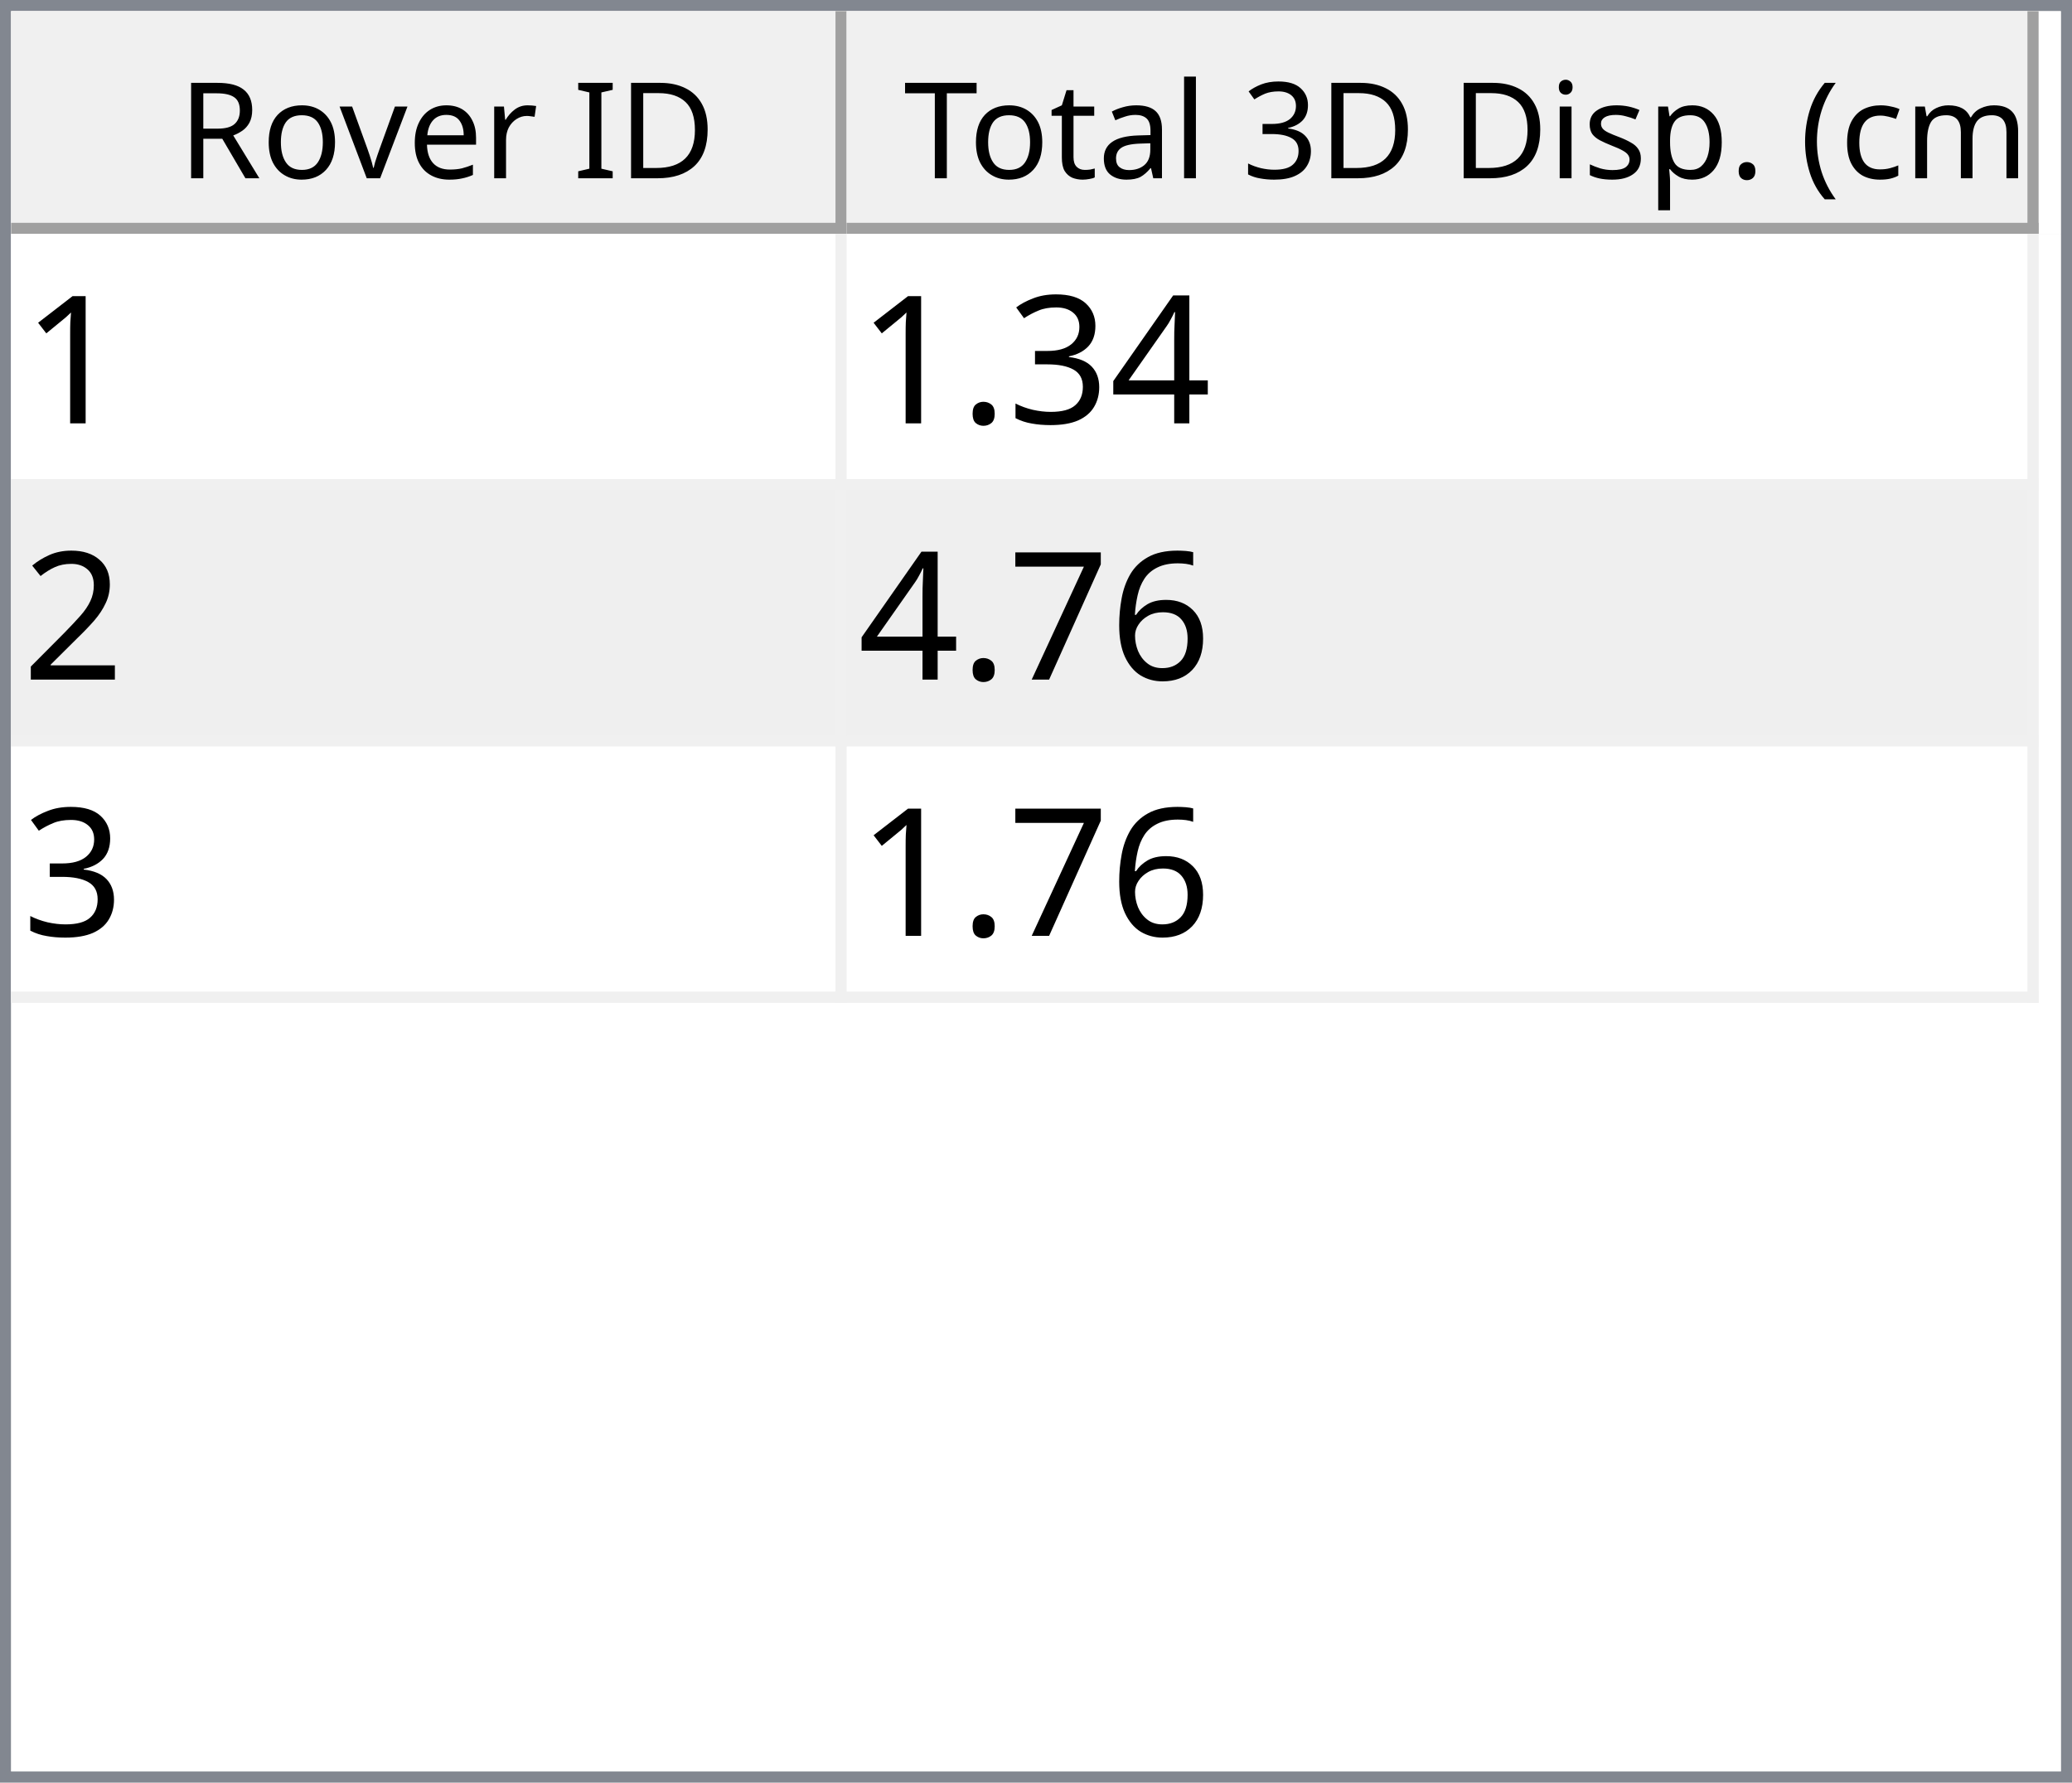
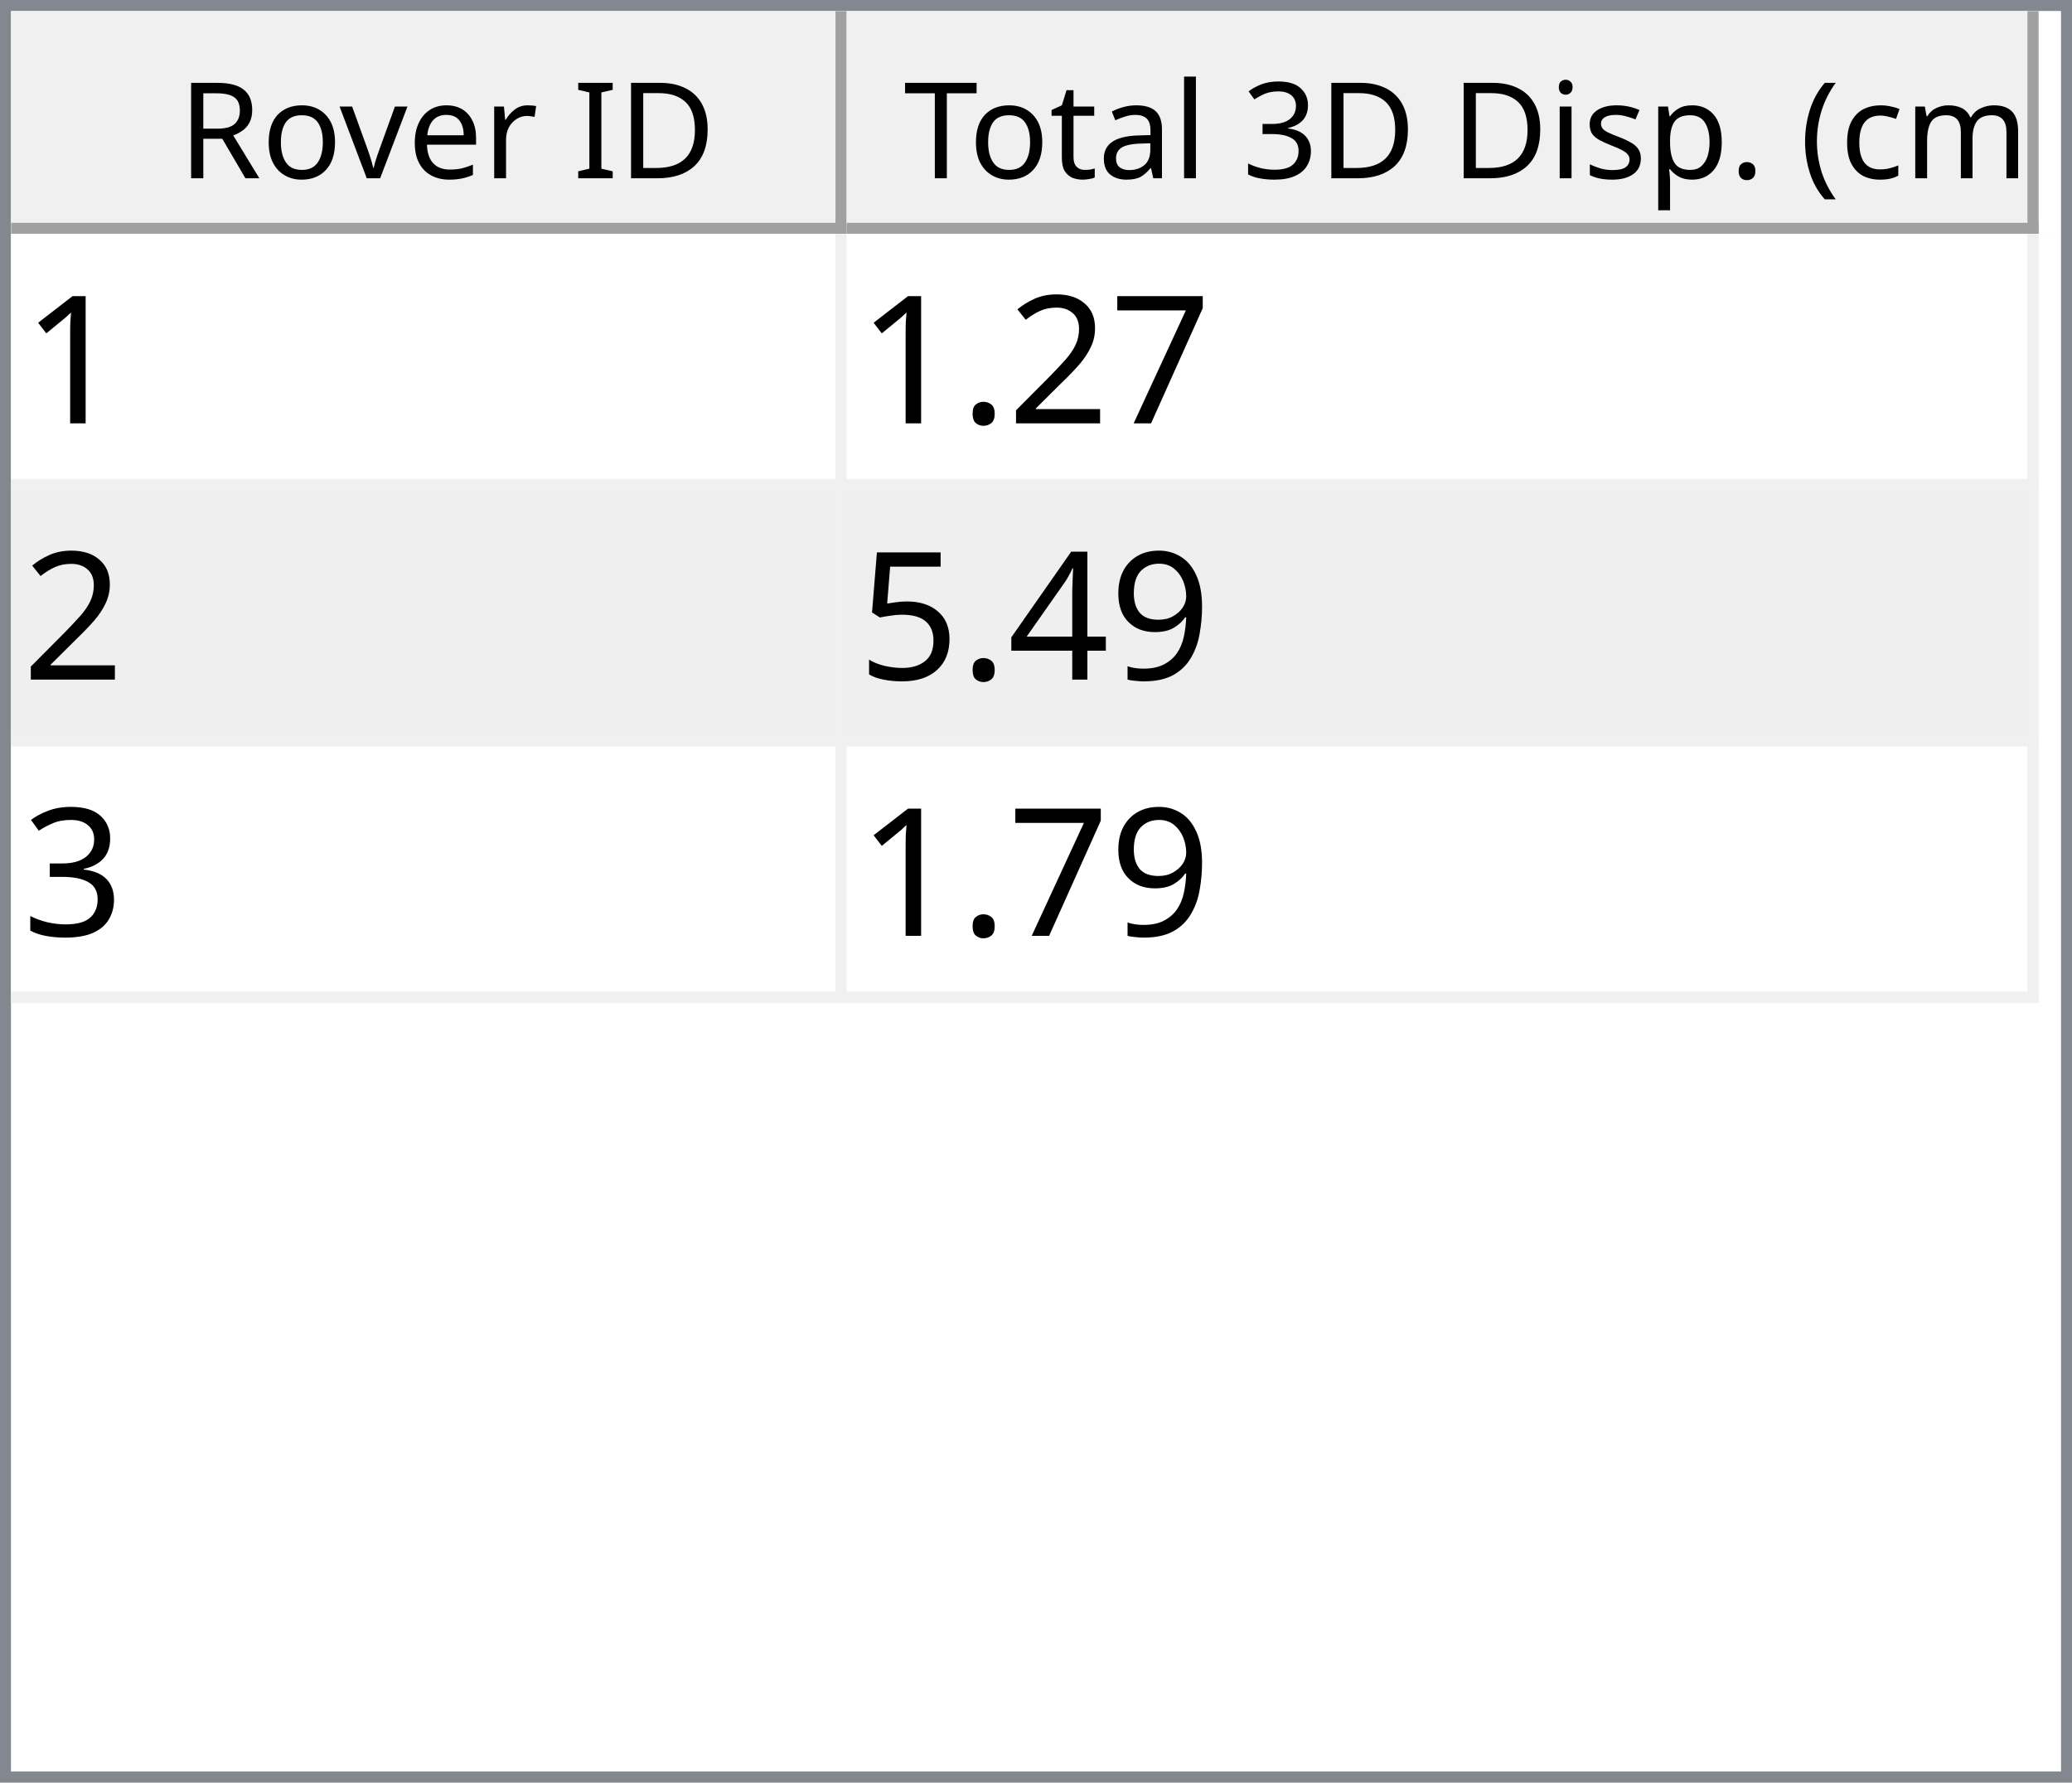
<svg xmlns="http://www.w3.org/2000/svg" style="fill-opacity:1; color-rendering:auto; color-interpolation:auto; text-rendering:auto; stroke:black; stroke-linecap:square; stroke-miterlimit:10; shape-rendering:auto; stroke-opacity:1; fill:black; stroke-dasharray:none; font-weight:normal; stroke-width:1; font-family:'Dialog'; font-style:normal; stroke-linejoin:miter; font-size:12px; stroke-dashoffset:0; image-rendering:auto;" width="186" height="160">
  <defs id="genericDefs" />
  <g>
    <defs id="defs1">
      <clipPath clipPathUnits="userSpaceOnUse" id="clipPath1">
        <path d="M0 0 L186 0 L186 160 L0 160 L0 0 Z" />
      </clipPath>
      <clipPath clipPathUnits="userSpaceOnUse" id="clipPath2">
        <path d="M0 0 L0 160 L186 160 L186 0 Z" />
      </clipPath>
      <clipPath clipPathUnits="userSpaceOnUse" id="clipPath3">
        <path d="M0 0 L0 20 L184 20 L184 0 Z" />
      </clipPath>
      <clipPath clipPathUnits="userSpaceOnUse" id="clipPath4">
        <path d="M0 0 L0 20 L75 20 L75 0 Z" />
      </clipPath>
      <clipPath clipPathUnits="userSpaceOnUse" id="clipPath5">
        <path d="M1 1 L1 19 L74 19 L74 1 Z" />
      </clipPath>
      <clipPath clipPathUnits="userSpaceOnUse" id="clipPath6">
        <path d="M0 0 L0 18 L73 18 L73 0 Z" />
      </clipPath>
      <clipPath clipPathUnits="userSpaceOnUse" id="clipPath7">
        <path d="M-0.5 -0.5 L-0.5 19.5 L74.5 19.5 L74.5 -0.5 Z" />
      </clipPath>
      <clipPath clipPathUnits="userSpaceOnUse" id="clipPath8">
        <path d="M0 0 L0 20 L107 20 L107 0 Z" />
      </clipPath>
      <clipPath clipPathUnits="userSpaceOnUse" id="clipPath9">
        <path d="M1 1 L1 19 L106 19 L106 1 Z" />
      </clipPath>
      <clipPath clipPathUnits="userSpaceOnUse" id="clipPath10">
        <path d="M0 0 L0 18 L105 18 L105 0 Z" />
      </clipPath>
      <clipPath clipPathUnits="userSpaceOnUse" id="clipPath11">
        <path d="M-0.5 -0.5 L-0.5 19.5 L106.5 19.5 L106.5 -0.5 Z" />
      </clipPath>
      <clipPath clipPathUnits="userSpaceOnUse" id="clipPath12">
        <path d="M0 0 L0 138 L184 138 L184 0 Z" />
      </clipPath>
      <clipPath clipPathUnits="userSpaceOnUse" id="clipPath13">
        <path d="M0 0 L0 69 L182 69 L182 0 Z" />
      </clipPath>
      <clipPath clipPathUnits="userSpaceOnUse" id="clipPath14">
        <path d="M-0.5 -0.5 L-0.5 68.5 L181.5 68.5 L181.5 -0.5 Z" />
      </clipPath>
      <clipPath clipPathUnits="userSpaceOnUse" id="clipPath15">
        <path d="M0 0 L0 22 L74 22 L74 0 Z" />
      </clipPath>
      <clipPath clipPathUnits="userSpaceOnUse" id="clipPath16">
        <path d="M0 0 L0 22 L106 22 L106 0 Z" />
      </clipPath>
      <font horiz-adv-x="64.551" id="font1">
        <font-face ascent="107.91" descent="25.098" units-per-em="100" style="font-style:normal; font-family:Segoe UI; font-weight:normal;" />
        <missing-glyph horiz-adv-x="64.551" d="M8.109 0 L8.109 68.266 L56.453 68.266 L56.453 0 L8.109 0 ZM15.328 7.234 L49.219 7.234 L49.219 61.031 L15.328 61.031 L15.328 7.234 Z" />
        <glyph unicode="D" horiz-adv-x="70.117" d="M9.188 0 L9.188 70.016 L28.516 70.016 Q65.531 70.016 65.531 35.891 Q65.531 19.672 55.25 9.836 Q44.969 0 27.734 0 L9.188 0 ZM17.391 62.594 L17.391 7.422 L27.828 7.422 Q41.609 7.422 49.273 14.797 Q56.938 22.172 56.938 35.688 Q56.938 62.594 28.328 62.594 L17.391 62.594 Z" />
        <glyph unicode="I" horiz-adv-x="26.611" d="M17.391 0 L9.188 0 L9.188 70.016 L17.391 70.016 L17.391 0 Z" />
        <glyph unicode=" " horiz-adv-x="27.393" d="" />
        <glyph unicode="r" horiz-adv-x="34.766" d="M34.188 41.891 Q32.078 43.5 28.125 43.5 Q23 43.5 19.555 38.672 Q16.109 33.844 16.109 25.484 L16.109 0 L8.109 0 L8.109 50 L16.109 50 L16.109 39.703 L16.312 39.703 Q18.016 44.969 21.531 47.922 Q25.047 50.875 29.391 50.875 Q32.516 50.875 34.188 50.203 L34.188 41.891 Z" />
        <glyph unicode="e" horiz-adv-x="52.295" d="M48.297 23 L12.984 23 Q13.188 14.656 17.484 10.109 Q21.781 5.562 29.297 5.562 Q37.75 5.562 44.828 11.141 L44.828 3.609 Q38.234 -1.172 27.391 -1.172 Q16.797 -1.172 10.742 5.641 Q4.688 12.453 4.688 24.812 Q4.688 36.469 11.305 43.82 Q17.922 51.172 27.734 51.172 Q37.547 51.172 42.922 44.828 Q48.297 38.484 48.297 27.203 L48.297 23 ZM40.094 29.781 Q40.047 36.719 36.75 40.578 Q33.453 44.438 27.594 44.438 Q21.922 44.438 17.969 40.383 Q14.016 36.328 13.094 29.781 L40.094 29.781 Z" />
        <glyph unicode="v" horiz-adv-x="47.9" d="M47.406 50 L27.484 0 L19.625 0 L0.688 50 L9.469 50 L22.172 13.672 Q23.578 9.672 23.922 6.688 L24.125 6.688 Q24.609 10.453 25.688 13.484 L38.969 50 L47.406 50 Z" />
        <glyph unicode="o" horiz-adv-x="58.594" d="M29 -1.172 Q17.922 -1.172 11.305 5.836 Q4.688 12.844 4.688 24.422 Q4.688 37.016 11.57 44.094 Q18.453 51.172 30.172 51.172 Q41.359 51.172 47.633 44.289 Q53.906 37.406 53.906 25.203 Q53.906 13.234 47.141 6.031 Q40.375 -1.172 29 -1.172 ZM29.594 44.438 Q21.875 44.438 17.383 39.188 Q12.891 33.938 12.891 24.703 Q12.891 15.828 17.43 10.695 Q21.969 5.562 29.594 5.562 Q37.359 5.562 41.531 10.594 Q45.703 15.625 45.703 24.906 Q45.703 34.281 41.531 39.359 Q37.359 44.438 29.594 44.438 Z" />
        <glyph unicode="R" horiz-adv-x="59.814" d="M59.375 0 L49.609 0 L37.891 19.625 Q36.281 22.359 34.766 24.289 Q33.25 26.219 31.664 27.438 Q30.078 28.656 28.25 29.219 Q26.422 29.781 24.125 29.781 L17.391 29.781 L17.391 0 L9.188 0 L9.188 70.016 L30.078 70.016 Q34.672 70.016 38.555 68.867 Q42.438 67.719 45.289 65.375 Q48.141 63.031 49.758 59.547 Q51.375 56.062 51.375 51.375 Q51.375 47.703 50.273 44.656 Q49.172 41.609 47.148 39.211 Q45.125 36.812 42.266 35.133 Q39.406 33.453 35.844 32.516 L35.844 32.328 Q37.594 31.547 38.891 30.547 Q40.188 29.547 41.359 28.18 Q42.531 26.812 43.68 25.078 Q44.828 23.344 46.234 21.047 L59.375 0 ZM17.391 62.594 L17.391 37.203 L28.516 37.203 Q31.594 37.203 34.203 38.133 Q36.812 39.062 38.719 40.797 Q40.625 42.531 41.703 45.047 Q42.781 47.562 42.781 50.688 Q42.781 56.297 39.141 59.445 Q35.5 62.594 28.609 62.594 L17.391 62.594 Z" />
        <glyph unicode=")" horiz-adv-x="30.176" d="M8.297 -15.922 L1.172 -15.922 Q16.406 2.344 16.406 26.812 Q16.406 51.469 1.078 70.016 L8.297 70.016 Q23.531 52.156 23.531 26.703 Q23.531 1.375 8.297 -15.922 Z" />
        <glyph unicode="m" horiz-adv-x="86.133" d="M79.109 0 L71.094 0 L71.094 28.719 Q71.094 37.016 68.531 40.727 Q65.969 44.438 59.906 44.438 Q54.781 44.438 51.195 39.75 Q47.609 35.062 47.609 28.516 L47.609 0 L39.594 0 L39.594 29.688 Q39.594 44.438 28.219 44.438 Q22.953 44.438 19.531 40.016 Q16.109 35.594 16.109 28.516 L16.109 0 L8.109 0 L8.109 50 L16.109 50 L16.109 42.094 L16.312 42.094 Q21.625 51.172 31.844 51.172 Q36.969 51.172 40.773 48.312 Q44.578 45.453 46 40.828 Q51.562 51.172 62.594 51.172 Q79.109 51.172 79.109 30.812 L79.109 0 Z" />
        <glyph unicode="c" horiz-adv-x="46.191" d="M42.188 2.297 Q36.422 -1.172 28.516 -1.172 Q17.828 -1.172 11.258 5.789 Q4.688 12.75 4.688 23.828 Q4.688 36.188 11.766 43.68 Q18.844 51.172 30.672 51.172 Q37.25 51.172 42.281 48.734 L42.281 40.531 Q36.719 44.438 30.375 44.438 Q22.703 44.438 17.797 38.945 Q12.891 33.453 12.891 24.516 Q12.891 15.719 17.508 10.641 Q22.125 5.562 29.891 5.562 Q36.422 5.562 42.188 9.906 L42.188 2.297 Z" />
        <glyph unicode="(" horiz-adv-x="30.176" d="M29.109 -15.922 L21.969 -15.922 Q6.844 1.375 6.844 26.703 Q6.844 52.156 21.969 70.016 L29.203 70.016 Q13.875 51.469 13.875 26.812 Q13.875 2.344 29.109 -15.922 Z" />
        <glyph unicode="." horiz-adv-x="21.68" d="M10.891 -1.078 Q8.641 -1.078 7.055 0.539 Q5.469 2.156 5.469 4.391 Q5.469 6.641 7.055 8.273 Q8.641 9.906 10.891 9.906 Q13.188 9.906 14.797 8.273 Q16.406 6.641 16.406 4.391 Q16.406 2.156 14.797 0.539 Q13.188 -1.078 10.891 -1.078 Z" />
        <glyph unicode="p" horiz-adv-x="58.789" d="M16.312 7.234 L16.109 7.234 L16.109 -23 L8.109 -23 L8.109 50 L16.109 50 L16.109 41.219 L16.312 41.219 Q22.219 51.172 33.594 51.172 Q43.266 51.172 48.688 44.461 Q54.109 37.75 54.109 26.469 Q54.109 13.922 48 6.375 Q41.891 -1.172 31.297 -1.172 Q21.578 -1.172 16.312 7.234 ZM16.109 27.391 L16.109 20.406 Q16.109 14.203 20.141 9.883 Q24.172 5.562 30.375 5.562 Q37.641 5.562 41.773 11.133 Q45.906 16.703 45.906 26.609 Q45.906 34.969 42.047 39.703 Q38.188 44.438 31.594 44.438 Q24.609 44.438 20.359 39.578 Q16.109 34.719 16.109 27.391 Z" />
        <glyph unicode="s" horiz-adv-x="42.432" d="M5.078 1.812 L5.078 10.406 Q11.625 5.562 19.484 5.562 Q30.031 5.562 30.031 12.594 Q30.031 14.594 29.125 15.992 Q28.219 17.391 26.68 18.461 Q25.141 19.531 23.07 20.383 Q21 21.234 18.609 22.172 Q15.281 23.484 12.766 24.828 Q10.25 26.172 8.57 27.859 Q6.891 29.547 6.031 31.695 Q5.172 33.844 5.172 36.719 Q5.172 40.234 6.789 42.945 Q8.406 45.656 11.086 47.484 Q13.766 49.312 17.211 50.242 Q20.656 51.172 24.312 51.172 Q30.812 51.172 35.938 48.922 L35.938 40.828 Q30.422 44.438 23.25 44.438 Q21 44.438 19.195 43.922 Q17.391 43.406 16.094 42.477 Q14.797 41.547 14.086 40.258 Q13.375 38.969 13.375 37.406 Q13.375 35.453 14.086 34.133 Q14.797 32.812 16.164 31.789 Q17.531 30.766 19.484 29.938 Q21.438 29.109 23.922 28.125 Q27.25 26.859 29.883 25.516 Q32.516 24.172 34.375 22.484 Q36.234 20.797 37.234 18.602 Q38.234 16.406 38.234 13.375 Q38.234 9.672 36.602 6.938 Q34.969 4.203 32.234 2.398 Q29.5 0.594 25.93 -0.289 Q22.359 -1.172 18.453 -1.172 Q10.75 -1.172 5.078 1.812 Z" />
        <glyph unicode="i" horiz-adv-x="24.219" d="M12.203 62.703 Q10.062 62.703 8.547 64.164 Q7.031 65.625 7.031 67.875 Q7.031 70.125 8.547 71.609 Q10.062 73.094 12.203 73.094 Q14.406 73.094 15.945 71.609 Q17.484 70.125 17.484 67.875 Q17.484 65.719 15.945 64.211 Q14.406 62.703 12.203 62.703 ZM16.109 0 L8.109 0 L8.109 50 L16.109 50 L16.109 0 Z" />
        <glyph unicode="3" horiz-adv-x="53.906" d="M46.531 19.828 Q46.531 15.094 44.75 11.211 Q42.969 7.328 39.719 4.57 Q36.469 1.812 31.93 0.297 Q27.391 -1.219 21.922 -1.219 Q11.922 -1.219 6 2.594 L6 11.188 Q13.094 5.609 22.219 5.609 Q25.875 5.609 28.828 6.539 Q31.781 7.469 33.906 9.227 Q36.031 10.984 37.18 13.477 Q38.328 15.969 38.328 19.094 Q38.328 32.812 18.797 32.812 L12.984 32.812 L12.984 39.594 L18.5 39.594 Q35.797 39.594 35.797 52.484 Q35.797 64.406 22.609 64.406 Q15.188 64.406 8.688 59.422 L8.688 67.188 Q15.375 71.188 24.609 71.188 Q29 71.188 32.57 69.969 Q36.141 68.75 38.68 66.555 Q41.219 64.359 42.609 61.281 Q44 58.203 44 54.5 Q44 40.672 30.031 36.719 L30.031 36.531 Q33.594 36.141 36.625 34.797 Q39.656 33.453 41.852 31.305 Q44.047 29.156 45.289 26.25 Q46.531 23.344 46.531 19.828 Z" />
        <glyph unicode="l" horiz-adv-x="24.219" d="M16.109 0 L8.109 0 L8.109 74.031 L16.109 74.031 L16.109 0 Z" />
        <glyph unicode="a" horiz-adv-x="50.879" d="M43.891 0 L35.891 0 L35.891 7.812 L35.688 7.812 Q30.469 -1.172 20.312 -1.172 Q12.844 -1.172 8.617 2.781 Q4.391 6.734 4.391 13.281 Q4.391 27.297 20.906 29.594 L35.891 31.688 Q35.891 44.438 25.594 44.438 Q16.547 44.438 9.281 38.281 L9.281 46.484 Q16.656 51.172 26.266 51.172 Q43.891 51.172 43.891 32.516 L43.891 0 ZM35.891 25.297 L23.828 23.641 Q18.266 22.859 15.43 20.875 Q12.594 18.891 12.594 13.875 Q12.594 10.203 15.211 7.883 Q17.828 5.562 22.172 5.562 Q28.125 5.562 32.008 9.742 Q35.891 13.922 35.891 20.312 L35.891 25.297 Z" />
        <glyph unicode="t" horiz-adv-x="33.887" d="M31.297 0.484 Q28.469 -1.078 23.828 -1.078 Q10.688 -1.078 10.688 13.578 L10.688 43.172 L2.094 43.172 L2.094 50 L10.688 50 L10.688 62.203 L18.703 64.797 L18.703 50 L31.297 50 L31.297 43.172 L18.703 43.172 L18.703 14.984 Q18.703 9.969 20.414 7.82 Q22.125 5.672 26.078 5.672 Q29.109 5.672 31.297 7.328 L31.297 0.484 Z" />
        <glyph unicode="T" horiz-adv-x="52.393" d="M50.594 62.594 L30.375 62.594 L30.375 0 L22.172 0 L22.172 62.594 L2 62.594 L2 70.016 L50.594 70.016 L50.594 62.594 Z" />
      </font>
      <font horiz-adv-x="75.0" id="font2">
        <font-face ascent="100.537" descent="21.973" units-per-em="100" style="font-style:normal; font-family:sans-serif; font-weight:normal;" />
        <missing-glyph horiz-adv-x="75.0" d="M12.5 0 L12.5 62.5 L62.5 62.5 L62.5 0 L12.5 0 ZM14.062 1.562 L60.938 1.562 L60.938 60.938 L14.062 60.938 L14.062 1.562 Z" />
        <glyph unicode="1" horiz-adv-x="55.615" d="M37.25 0 L28.469 0 L28.469 56 Q25.297 52.984 20.141 49.953 Q14.984 46.922 10.891 45.406 L10.891 53.906 Q18.266 57.375 23.781 62.305 Q29.297 67.234 31.594 71.875 L37.25 71.875 L37.25 0 Z" />
+         <glyph unicode="7" horiz-adv-x="55.615" d="M4.734 62.203 L4.734 70.656 L51.078 70.656 L51.078 63.812 Q44.234 56.547 37.523 44.484 Q30.812 32.422 27.156 19.672 Q24.516 10.688 23.781 0 L14.75 0 Q14.891 8.453 18.062 20.414 Q21.234 32.375 27.172 43.484 Q33.109 54.594 39.797 62.203 L4.734 62.203 Z" />
+         <glyph unicode="2" horiz-adv-x="55.615" d="M50.344 8.453 L50.344 0 L3.031 0 Q2.938 3.172 4.047 6.109 Q5.859 10.938 9.836 15.625 Q13.812 20.312 21.344 26.469 Q33.016 36.031 37.117 41.625 Q41.219 47.219 41.219 52.203 Q41.219 57.422 37.477 61.008 Q33.734 64.594 27.734 64.594 Q21.391 64.594 17.578 60.789 Q13.766 56.984 13.719 50.25 L4.688 51.172 Q5.609 61.281 11.664 66.578 Q17.719 71.875 27.938 71.875 Q38.234 71.875 44.242 66.164 Q50.25 60.453 50.25 52 Q50.25 47.703 48.492 43.555 Q46.734 39.406 42.656 34.812 Q38.578 30.219 29.109 22.219 Q21.188 15.578 18.945 13.211 Q16.703 10.844 15.234 8.453 L50.344 8.453 Z" />
+         <glyph unicode="." horiz-adv-x="27.783" d="M9.078 0 L9.078 10.016 L19.094 10.016 L19.094 0 L9.078 0 Z" />
+         <glyph unicode="9" horiz-adv-x="55.615" d="M5.469 16.547 L13.922 17.328 Q14.984 11.375 18.016 8.688 Q21.047 6 25.781 6 Q29.828 6 32.883 7.859 Q35.938 9.719 37.891 12.82 Q39.844 15.922 41.164 21.195 Q42.484 26.469 42.484 31.938 Q42.484 32.516 42.438 33.688 Q39.797 29.5 35.234 26.883 Q30.672 24.266 25.344 24.266 Q16.453 24.266 10.305 30.711 Q4.156 37.156 4.156 47.703 Q4.156 58.594 10.578 65.234 Q17 71.875 26.656 71.875 Q33.641 71.875 39.43 68.117 Q45.219 64.359 48.219 57.398 Q51.219 50.438 51.219 37.25 Q51.219 23.531 48.242 15.406 Q45.266 7.281 39.383 3.031 Q33.5 -1.219 25.594 -1.219 Q17.188 -1.219 11.867 3.445 Q6.547 8.109 5.469 16.547 ZM41.453 48.141 Q41.453 55.719 37.43 60.156 Q33.406 64.594 27.734 64.594 Q21.875 64.594 17.531 59.812 Q13.188 55.031 13.188 47.406 Q13.188 40.578 17.312 36.305 Q21.438 32.031 27.484 32.031 Q33.594 32.031 37.523 36.305 Q41.453 40.578 41.453 48.141 Z" />
        <glyph unicode="4" horiz-adv-x="55.615" d="M32.328 0 L32.328 17.141 L1.266 17.141 L1.266 25.203 L33.938 71.578 L41.109 71.578 L41.109 25.203 L50.781 25.203 L50.781 17.141 L41.109 17.141 L41.109 0 L32.328 0 ZM32.328 25.203 L32.328 57.469 L9.906 25.203 L32.328 25.203 Z" />
+         <glyph unicode="5" horiz-adv-x="55.615" d="M4.156 18.75 L13.375 19.531 Q14.406 12.797 18.141 9.398 Q21.875 6 27.156 6 Q33.5 6 37.891 10.789 Q42.281 15.578 42.281 23.484 Q42.281 31 38.062 35.352 Q33.844 39.703 27 39.703 Q22.75 39.703 19.336 37.773 Q15.922 35.844 13.969 32.766 L5.719 33.844 L12.641 70.609 L48.25 70.609 L48.25 62.203 L19.672 62.203 L15.828 42.969 Q22.266 47.469 29.344 47.469 Q38.719 47.469 45.164 40.969 Q51.609 34.469 51.609 24.266 Q51.609 14.547 45.953 7.469 Q39.062 -1.219 27.156 -1.219 Q17.391 -1.219 11.211 4.25 Q5.031 9.719 4.156 18.75 Z" />
        <glyph unicode="3" horiz-adv-x="55.615" d="M4.203 18.891 L12.984 20.062 Q14.5 12.594 18.141 9.297 Q21.781 6 27 6 Q33.203 6 37.477 10.297 Q41.75 14.594 41.75 20.953 Q41.75 27 37.797 30.93 Q33.844 34.859 27.734 34.859 Q25.25 34.859 21.531 33.891 L22.516 41.609 Q23.391 41.5 23.922 41.5 Q29.547 41.5 34.039 44.43 Q38.531 47.359 38.531 53.469 Q38.531 58.297 35.258 61.477 Q31.984 64.656 26.812 64.656 Q21.688 64.656 18.266 61.43 Q14.844 58.203 13.875 51.766 L5.078 53.328 Q6.688 62.156 12.398 67.016 Q18.109 71.875 26.609 71.875 Q32.469 71.875 37.398 69.359 Q42.328 66.844 44.945 62.5 Q47.562 58.156 47.562 53.266 Q47.562 48.641 45.07 44.828 Q42.578 41.016 37.703 38.766 Q44.047 37.312 47.562 32.695 Q51.078 28.078 51.078 21.141 Q51.078 11.766 44.242 5.25 Q37.406 -1.266 26.953 -1.266 Q17.531 -1.266 11.305 4.352 Q5.078 9.969 4.203 18.891 Z" />
-         <glyph unicode="." horiz-adv-x="27.783" d="M9.078 0 L9.078 10.016 L19.094 10.016 L19.094 0 L9.078 0 Z" />
-         <glyph unicode="2" horiz-adv-x="55.615" d="M50.344 8.453 L50.344 0 L3.031 0 Q2.938 3.172 4.047 6.109 Q5.859 10.938 9.836 15.625 Q13.812 20.312 21.344 26.469 Q33.016 36.031 37.117 41.625 Q41.219 47.219 41.219 52.203 Q41.219 57.422 37.477 61.008 Q33.734 64.594 27.734 64.594 Q21.391 64.594 17.578 60.789 Q13.766 56.984 13.719 50.25 L4.688 51.172 Q5.609 61.281 11.664 66.578 Q17.719 71.875 27.938 71.875 Q38.234 71.875 44.242 66.164 Q50.25 60.453 50.25 52 Q50.25 47.703 48.492 43.555 Q46.734 39.406 42.656 34.812 Q38.578 30.219 29.109 22.219 Q21.188 15.578 18.945 13.211 Q16.703 10.844 15.234 8.453 L50.344 8.453 Z" />
-         <glyph unicode="6" horiz-adv-x="55.615" d="M49.75 54.047 L41.016 53.375 Q39.844 58.547 37.703 60.891 Q34.125 64.656 28.906 64.656 Q24.703 64.656 21.531 62.312 Q17.391 59.281 14.992 53.469 Q12.594 47.656 12.5 36.922 Q15.672 41.75 20.266 44.094 Q24.859 46.438 29.891 46.438 Q38.672 46.438 44.852 39.969 Q51.031 33.5 51.031 23.25 Q51.031 16.5 48.125 10.719 Q45.219 4.938 40.141 1.859 Q35.062 -1.219 28.609 -1.219 Q17.625 -1.219 10.695 6.859 Q3.766 14.938 3.766 33.5 Q3.766 54.25 11.422 63.672 Q18.109 71.875 29.438 71.875 Q37.891 71.875 43.289 67.141 Q48.688 62.406 49.75 54.047 ZM13.875 23.188 Q13.875 18.656 15.797 14.508 Q17.719 10.359 21.188 8.18 Q24.656 6 28.469 6 Q34.031 6 38.039 10.492 Q42.047 14.984 42.047 22.703 Q42.047 30.125 38.086 34.398 Q34.125 38.672 28.125 38.672 Q22.172 38.672 18.023 34.398 Q13.875 30.125 13.875 23.188 Z" />
-         <glyph unicode="7" horiz-adv-x="55.615" d="M4.734 62.203 L4.734 70.656 L51.078 70.656 L51.078 63.812 Q44.234 56.547 37.523 44.484 Q30.812 32.422 27.156 19.672 Q24.516 10.688 23.781 0 L14.75 0 Q14.891 8.453 18.062 20.414 Q21.234 32.375 27.172 43.484 Q33.109 54.594 39.797 62.203 L4.734 62.203 Z" />
      </font>
    </defs>
    <g style="fill:white; stroke:white;">
      <rect x="0" y="0" width="186" style="clip-path:url(#clipPath1); stroke:none;" height="160" />
    </g>
    <g style="fill:white; text-rendering:optimizeSpeed; color-rendering:optimizeSpeed; image-rendering:optimizeSpeed; shape-rendering:crispEdges; stroke:white; color-interpolation:sRGB;">
      <rect x="0" width="186" height="160" y="0" style="stroke:none;" />
      <path style="stroke:none;" d="M0 160 L186 160 L186 0 L0 0 Z" />
    </g>
    <g style="fill:rgb(240,240,240); font-family:'Segoe UI'; stroke:rgb(240,240,240);">
      <rect x="0" y="0" width="186" style="clip-path:url(#clipPath2); stroke:none;" height="160" />
    </g>
    <g style="fill:rgb(130,135,144); font-family:'Segoe UI'; stroke:rgb(130,135,144);">
      <path d="M0 0 L186 0 L186 160 L0 160 L0 0 ZM1 1 L185 1 L185 159 L1 159 L1 1 Z" style="fill-rule:evenodd; clip-path:url(#clipPath2); stroke:none;" />
    </g>
    <g style="fill:white; font-family:'Segoe UI'; stroke:white;" transform="translate(1,1)">
      <rect x="0" y="0" width="184" style="clip-path:url(#clipPath3); stroke:none;" height="20" />
    </g>
    <g style="fill:rgb(240,240,240); font-family:'Segoe UI'; stroke:rgb(240,240,240);" transform="translate(1,1)">
      <rect x="0" y="0" width="75" style="clip-path:url(#clipPath4); stroke:none;" height="20" />
    </g>
    <g style="font-family:'Segoe UI';" transform="translate(2,2)">
      <text x="14" xml:space="preserve" y="14" style="clip-path:url(#clipPath6); stroke:none;">Rover ID</text>
    </g>
    <g style="fill:rgb(160,160,160); font-family:'Segoe UI'; stroke:rgb(160,160,160); stroke-linejoin:bevel;" transform="translate(1.5,1.5)">
      <line x1="74" x2="74" y1="0" style="fill:none; clip-path:url(#clipPath7);" y2="19" />
    </g>
    <g style="fill:rgb(160,160,160); font-family:'Segoe UI'; stroke:rgb(160,160,160); stroke-linejoin:bevel;" transform="matrix(1,0,0,1,1,1) translate(0.5,0.5)">
      <line x1="0" x2="74" y1="19" style="fill:none; clip-path:url(#clipPath7);" y2="19" />
    </g>
    <g style="fill:rgb(240,240,240); font-family:'Segoe UI'; stroke:rgb(240,240,240);" transform="translate(76,1)">
      <rect x="0" y="0" width="107" style="clip-path:url(#clipPath8); stroke:none;" height="20" />
    </g>
    <g style="font-family:'Segoe UI';" transform="translate(77,2)">
      <text x="1" xml:space="preserve" y="14" style="clip-path:url(#clipPath10); stroke:none;"> Total 3D Disp. (cm)</text>
    </g>
    <g style="fill:rgb(160,160,160); font-family:'Segoe UI'; stroke:rgb(160,160,160); stroke-linejoin:bevel;" transform="translate(76.5,1.5)">
      <line x1="106" x2="106" y1="0" style="fill:none; clip-path:url(#clipPath11);" y2="19" />
    </g>
    <g style="fill:rgb(160,160,160); font-family:'Segoe UI'; stroke:rgb(160,160,160); stroke-linejoin:bevel;" transform="matrix(1,0,0,1,76,1) translate(0.5,0.5)">
      <line x1="0" x2="106" y1="19" style="fill:none; clip-path:url(#clipPath11);" y2="19" />
    </g>
    <g style="fill:white; font-family:'Segoe UI'; stroke:white;" transform="translate(1,21)">
      <rect x="0" y="0" width="184" style="clip-path:url(#clipPath12); stroke:none;" height="138" />
    </g>
    <g style="fill:rgb(240,240,240); font-size:16px; font-family:sans-serif; stroke:rgb(240,240,240);" transform="translate(1,21)">
      <rect x="0" y="0" width="182" style="clip-path:url(#clipPath13); stroke:none;" height="69" />
      <line transform="translate(0.5,0.5)" x1="0" x2="181" y1="22" style="clip-path:url(#clipPath14); fill:none; stroke-linejoin:bevel;" y2="22" />
    </g>
    <g transform="matrix(1,0,0,1,1,21) translate(0.5,0.5)" style="fill:rgb(240,240,240); font-size:16px; font-family:sans-serif; stroke:rgb(240,240,240); stroke-linejoin:bevel;">
      <line x1="0" x2="181" y1="45" style="fill:none; clip-path:url(#clipPath14);" y2="45" />
    </g>
    <g transform="matrix(1,0,0,1,1,21) translate(0.5,0.5)" style="fill:rgb(240,240,240); font-size:16px; font-family:sans-serif; stroke:rgb(240,240,240); stroke-linejoin:bevel;">
      <line x1="0" x2="181" y1="68" style="fill:none; clip-path:url(#clipPath14);" y2="68" />
    </g>
    <g transform="matrix(1,0,0,1,1,21) translate(0.5,0.5)" style="fill:rgb(240,240,240); font-size:16px; font-family:sans-serif; stroke:rgb(240,240,240); stroke-linejoin:bevel;">
      <line x1="74" x2="74" y1="0" style="fill:none; clip-path:url(#clipPath14);" y2="68" />
    </g>
    <g transform="matrix(1,0,0,1,1,21) translate(0.5,0.5)" style="fill:rgb(240,240,240); font-size:16px; font-family:sans-serif; stroke:rgb(240,240,240); stroke-linejoin:bevel;">
      <line x1="181" x2="181" y1="0" style="fill:none; clip-path:url(#clipPath14);" y2="68" />
    </g>
    <g style="fill:white; font-size:16px; font-family:sans-serif; stroke:white;" transform="matrix(1,0,0,1,1,21)">
      <rect x="0" y="0" width="74" style="clip-path:url(#clipPath15); stroke:none;" height="22" />
      <text x="1" y="17" style="fill:black; clip-path:url(#clipPath15); stroke:none;" xml:space="preserve">1</text>
    </g>
    <g style="fill:white; font-size:16px; font-family:sans-serif; stroke:white;" transform="matrix(1,0,0,1,1,21) translate(75,0)">
      <rect x="0" y="0" width="106" style="clip-path:url(#clipPath16); stroke:none;" height="22" />
-       <text x="1" y="17" style="fill:black; clip-path:url(#clipPath16); stroke:none;" xml:space="preserve">1.34</text>
+       <text x="1" y="17" style="fill:black; clip-path:url(#clipPath16); stroke:none;" xml:space="preserve">1.27</text>
    </g>
    <g style="fill:rgb(239,239,239); font-size:16px; font-family:sans-serif; stroke:rgb(239,239,239);" transform="matrix(1,0,0,1,1,21) translate(0,23)">
      <rect x="0" y="0" width="74" style="clip-path:url(#clipPath15); stroke:none;" height="22" />
      <text x="1" y="17" style="fill:black; clip-path:url(#clipPath15); stroke:none;" xml:space="preserve">2</text>
    </g>
    <g style="fill:rgb(239,239,239); font-size:16px; font-family:sans-serif; stroke:rgb(239,239,239);" transform="matrix(1,0,0,1,1,21) translate(75,23)">
      <rect x="0" y="0" width="106" style="clip-path:url(#clipPath16); stroke:none;" height="22" />
-       <text x="1" y="17" style="fill:black; clip-path:url(#clipPath16); stroke:none;" xml:space="preserve">4.76</text>
+       <text x="1" y="17" style="fill:black; clip-path:url(#clipPath16); stroke:none;" xml:space="preserve">5.49</text>
    </g>
    <g style="fill:white; font-size:16px; font-family:sans-serif; stroke:white;" transform="matrix(1,0,0,1,1,21) translate(0,46)">
      <rect x="0" y="0" width="74" style="clip-path:url(#clipPath15); stroke:none;" height="22" />
      <text x="1" y="17" style="fill:black; clip-path:url(#clipPath15); stroke:none;" xml:space="preserve">3</text>
    </g>
    <g style="fill:white; font-size:16px; font-family:sans-serif; stroke:white;" transform="matrix(1,0,0,1,1,21) translate(75,46)">
      <rect x="0" y="0" width="106" style="clip-path:url(#clipPath16); stroke:none;" height="22" />
-       <text x="1" y="17" style="fill:black; clip-path:url(#clipPath16); stroke:none;" xml:space="preserve">1.76</text>
+       <text x="1" y="17" style="fill:black; clip-path:url(#clipPath16); stroke:none;" xml:space="preserve">1.79</text>
    </g>
  </g>
</svg>
